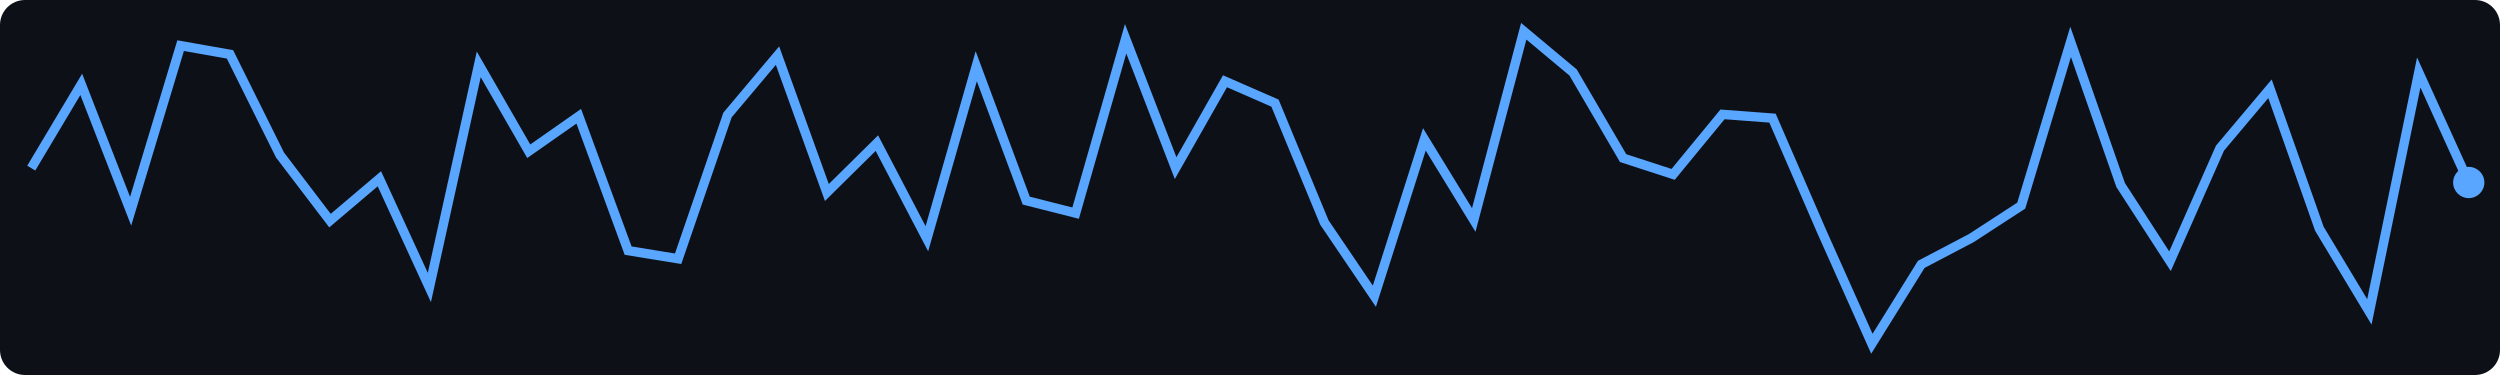
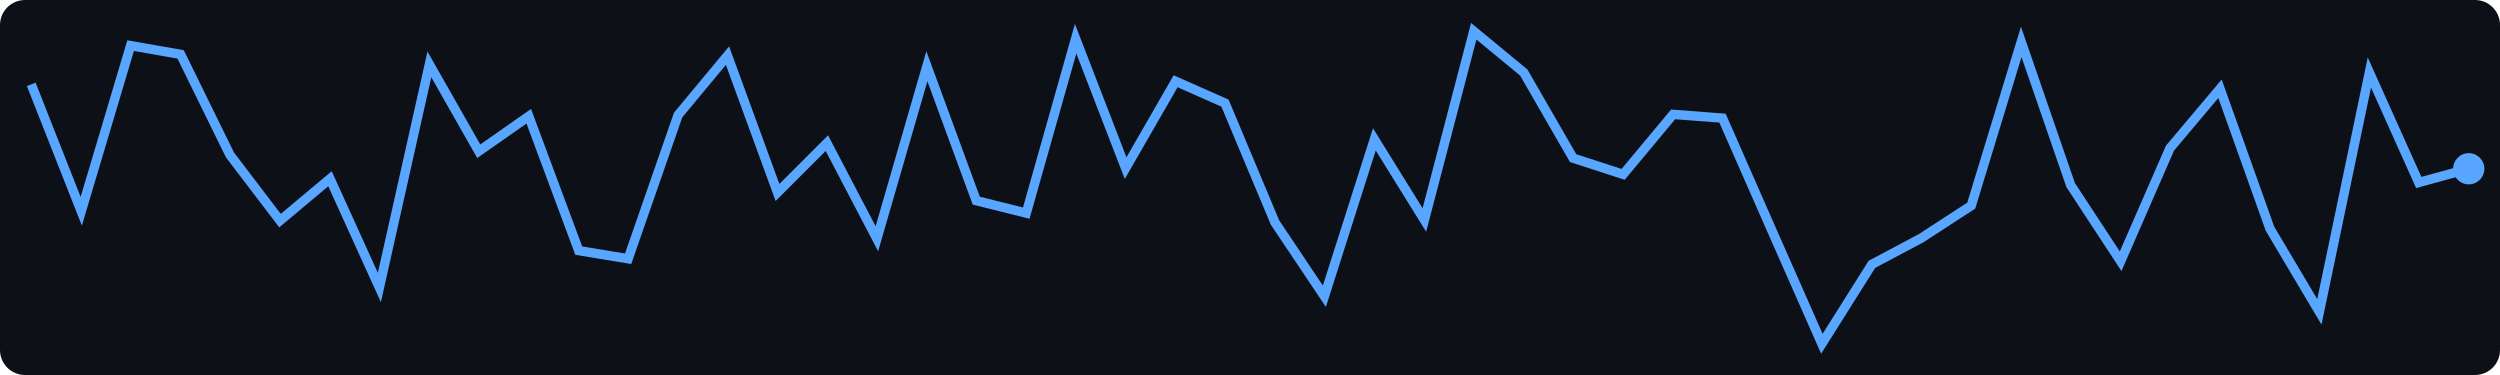
<svg xmlns="http://www.w3.org/2000/svg" width="400" height="60">
  <rect width="400" height="60" fill="#0d1117" rx="4" />
-   <polyline points="5.0,26.9 13.0,13.5 20.9,33.8 28.9,7.3 36.8,8.7 44.8,24.8 52.8,35.3 60.7,28.6 68.7,46.0 76.6,10.3 84.6,24.2 92.6,18.6 100.5,40.1 108.5,41.4 116.4,18.4 124.4,8.9 132.3,30.8 140.3,22.9 148.3,38.2 156.2,10.6 164.2,32.1 172.1,34.1 180.1,6.2 188.1,26.9 196.0,13.0 204.0,16.5 211.9,35.6 219.9,47.4 227.9,22.3 235.8,35.2 243.8,5.0 251.7,11.6 259.7,25.3 267.7,27.9 275.6,18.3 283.6,18.9 291.5,37.1 299.5,55.0 307.4,42.3 315.4,38.1 323.4,32.9 331.3,6.7 339.3,29.6 347.2,41.8 355.2,23.7 363.2,14.2 371.1,36.6 379.1,49.9 387.0,11.6 395.0,29.2" fill="none" stroke="#58a6ff" stroke-width="1.5" />
-   <circle cx="395.0" cy="29.2" r="2.5" fill="#58a6ff" />
+   <polyline points="5.0,13.5 13.0,33.8 20.9,7.3 28.9,8.7 36.8,24.8 44.8,35.3 52.8,28.6 60.7,46.0 68.7,10.3 76.6,24.2 84.6,18.6 92.6,40.1 100.5,41.4 108.5,18.4 116.4,8.9 124.4,30.8 132.3,22.9 140.3,38.2 148.3,10.6 156.2,32.1 164.2,34.1 172.1,6.2 180.1,26.9 188.1,13.0 196.0,16.5 204.0,35.6 211.9,47.4 219.9,22.3 227.9,35.2 235.8,5.0 243.8,11.6 251.7,25.3 259.7,27.9 267.7,18.3 275.6,18.9 283.6,37.1 291.5,55.0 299.5,42.3 307.4,38.1 315.4,32.9 323.4,6.7 331.3,29.6 339.3,41.8 347.2,23.7 355.2,14.2 363.2,36.6 371.1,49.9 379.1,11.6 387.0,29.2 395.0,27.0" fill="none" stroke="#58a6ff" stroke-width="1.5" />
+   <circle cx="395.0" cy="27.0" r="2.5" fill="#58a6ff" />
</svg>
